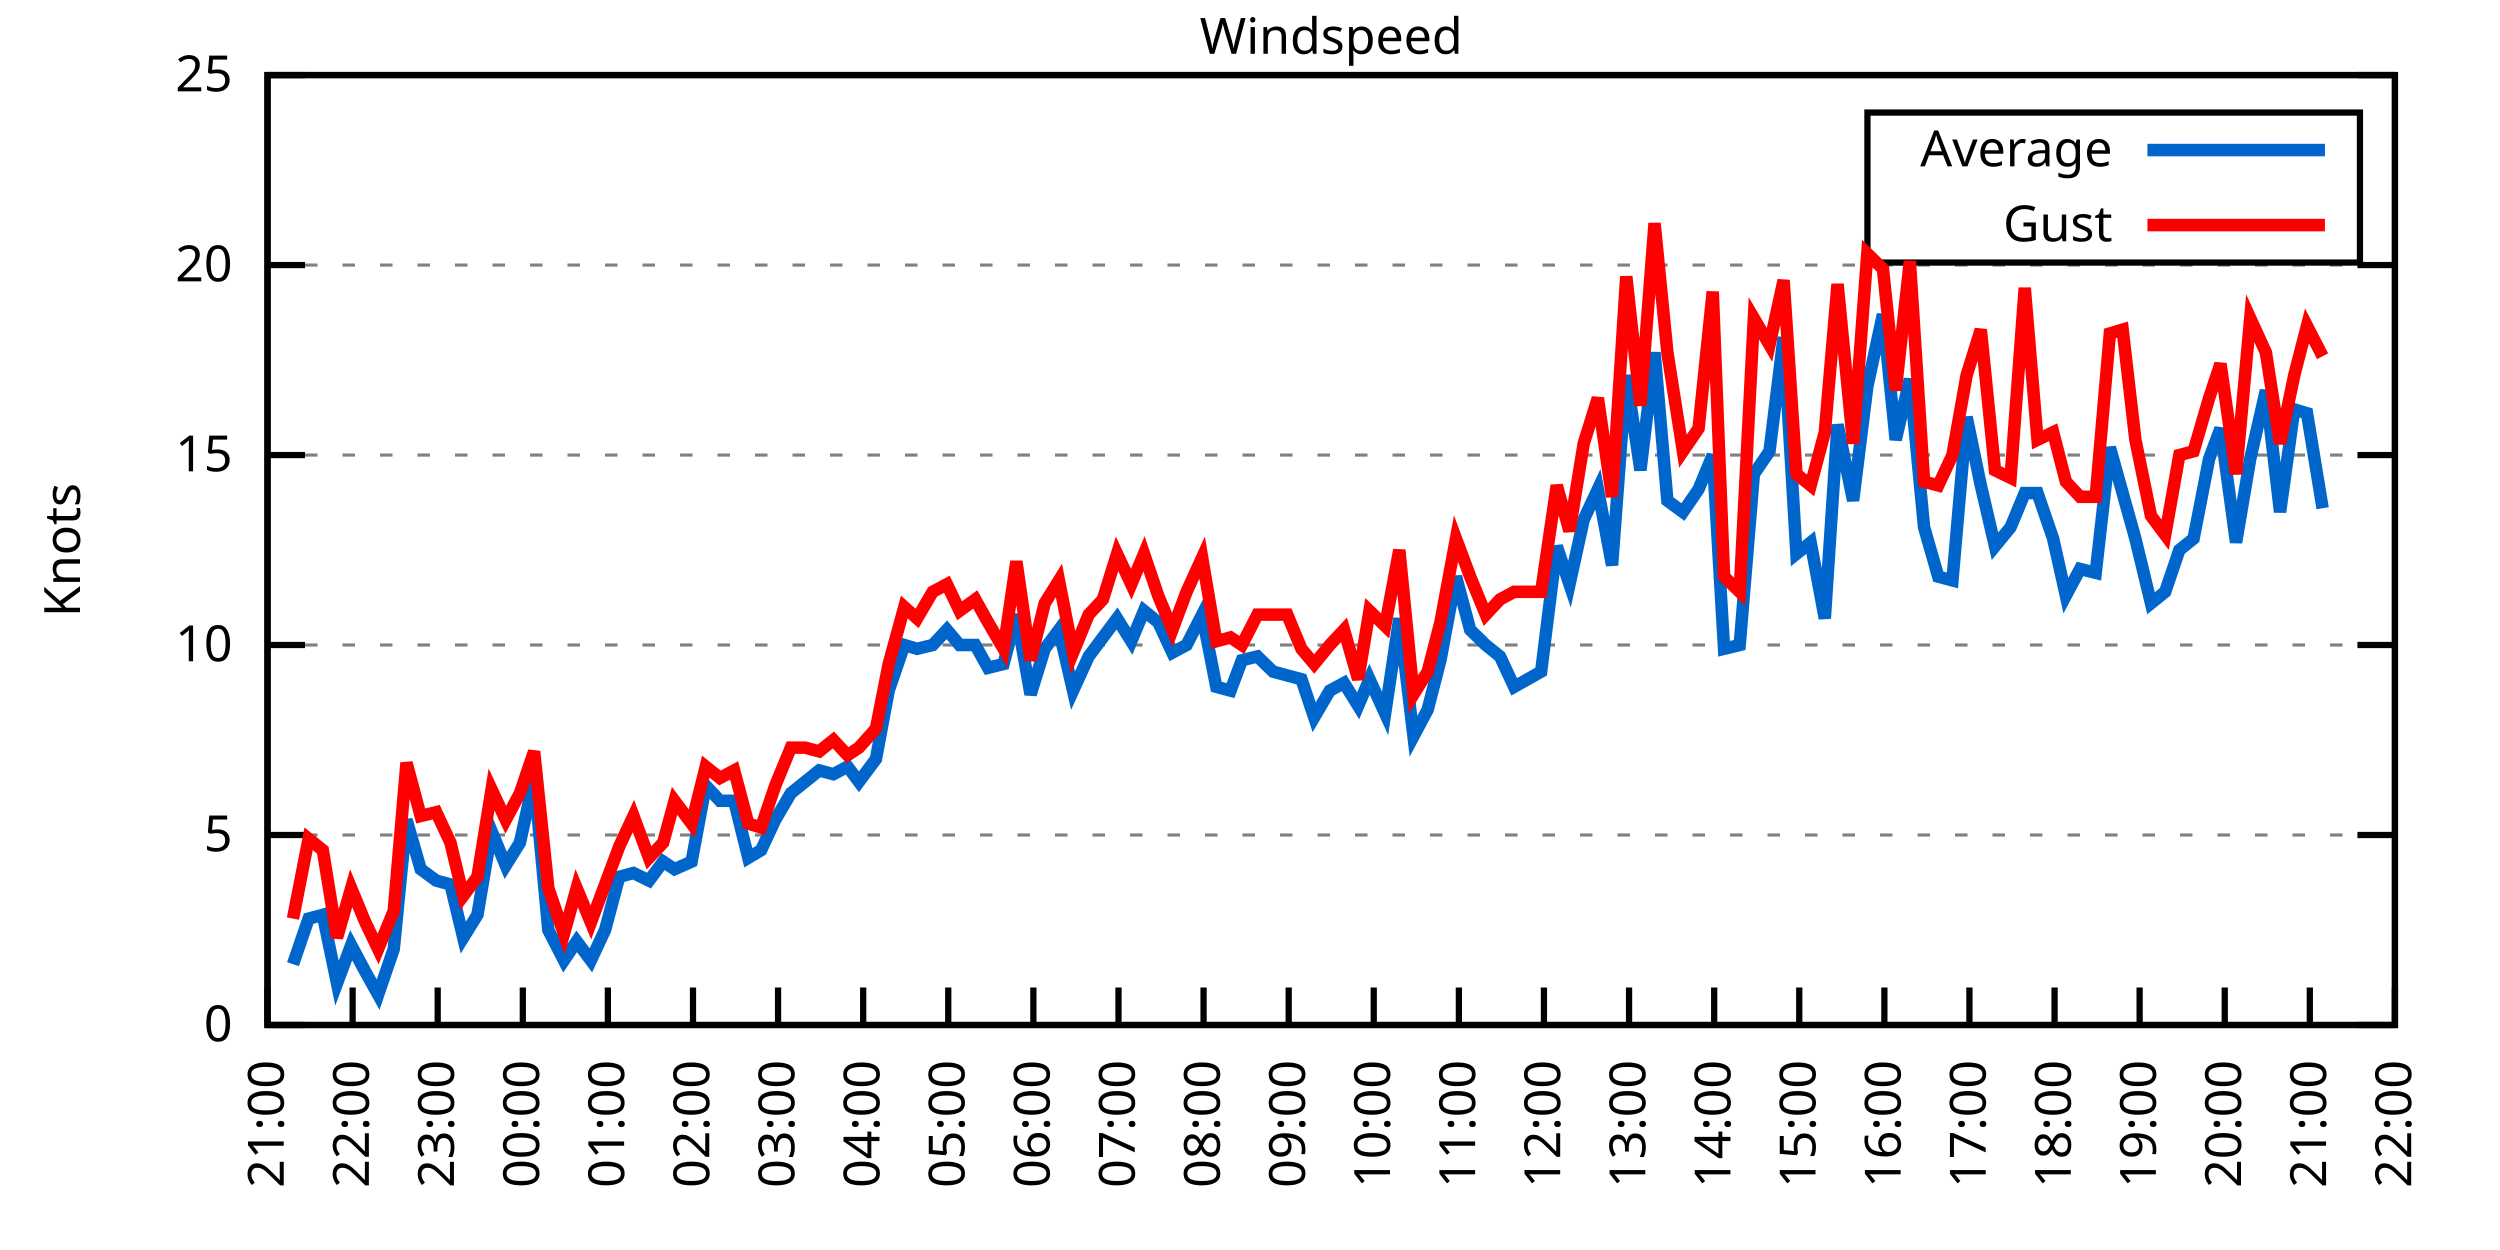
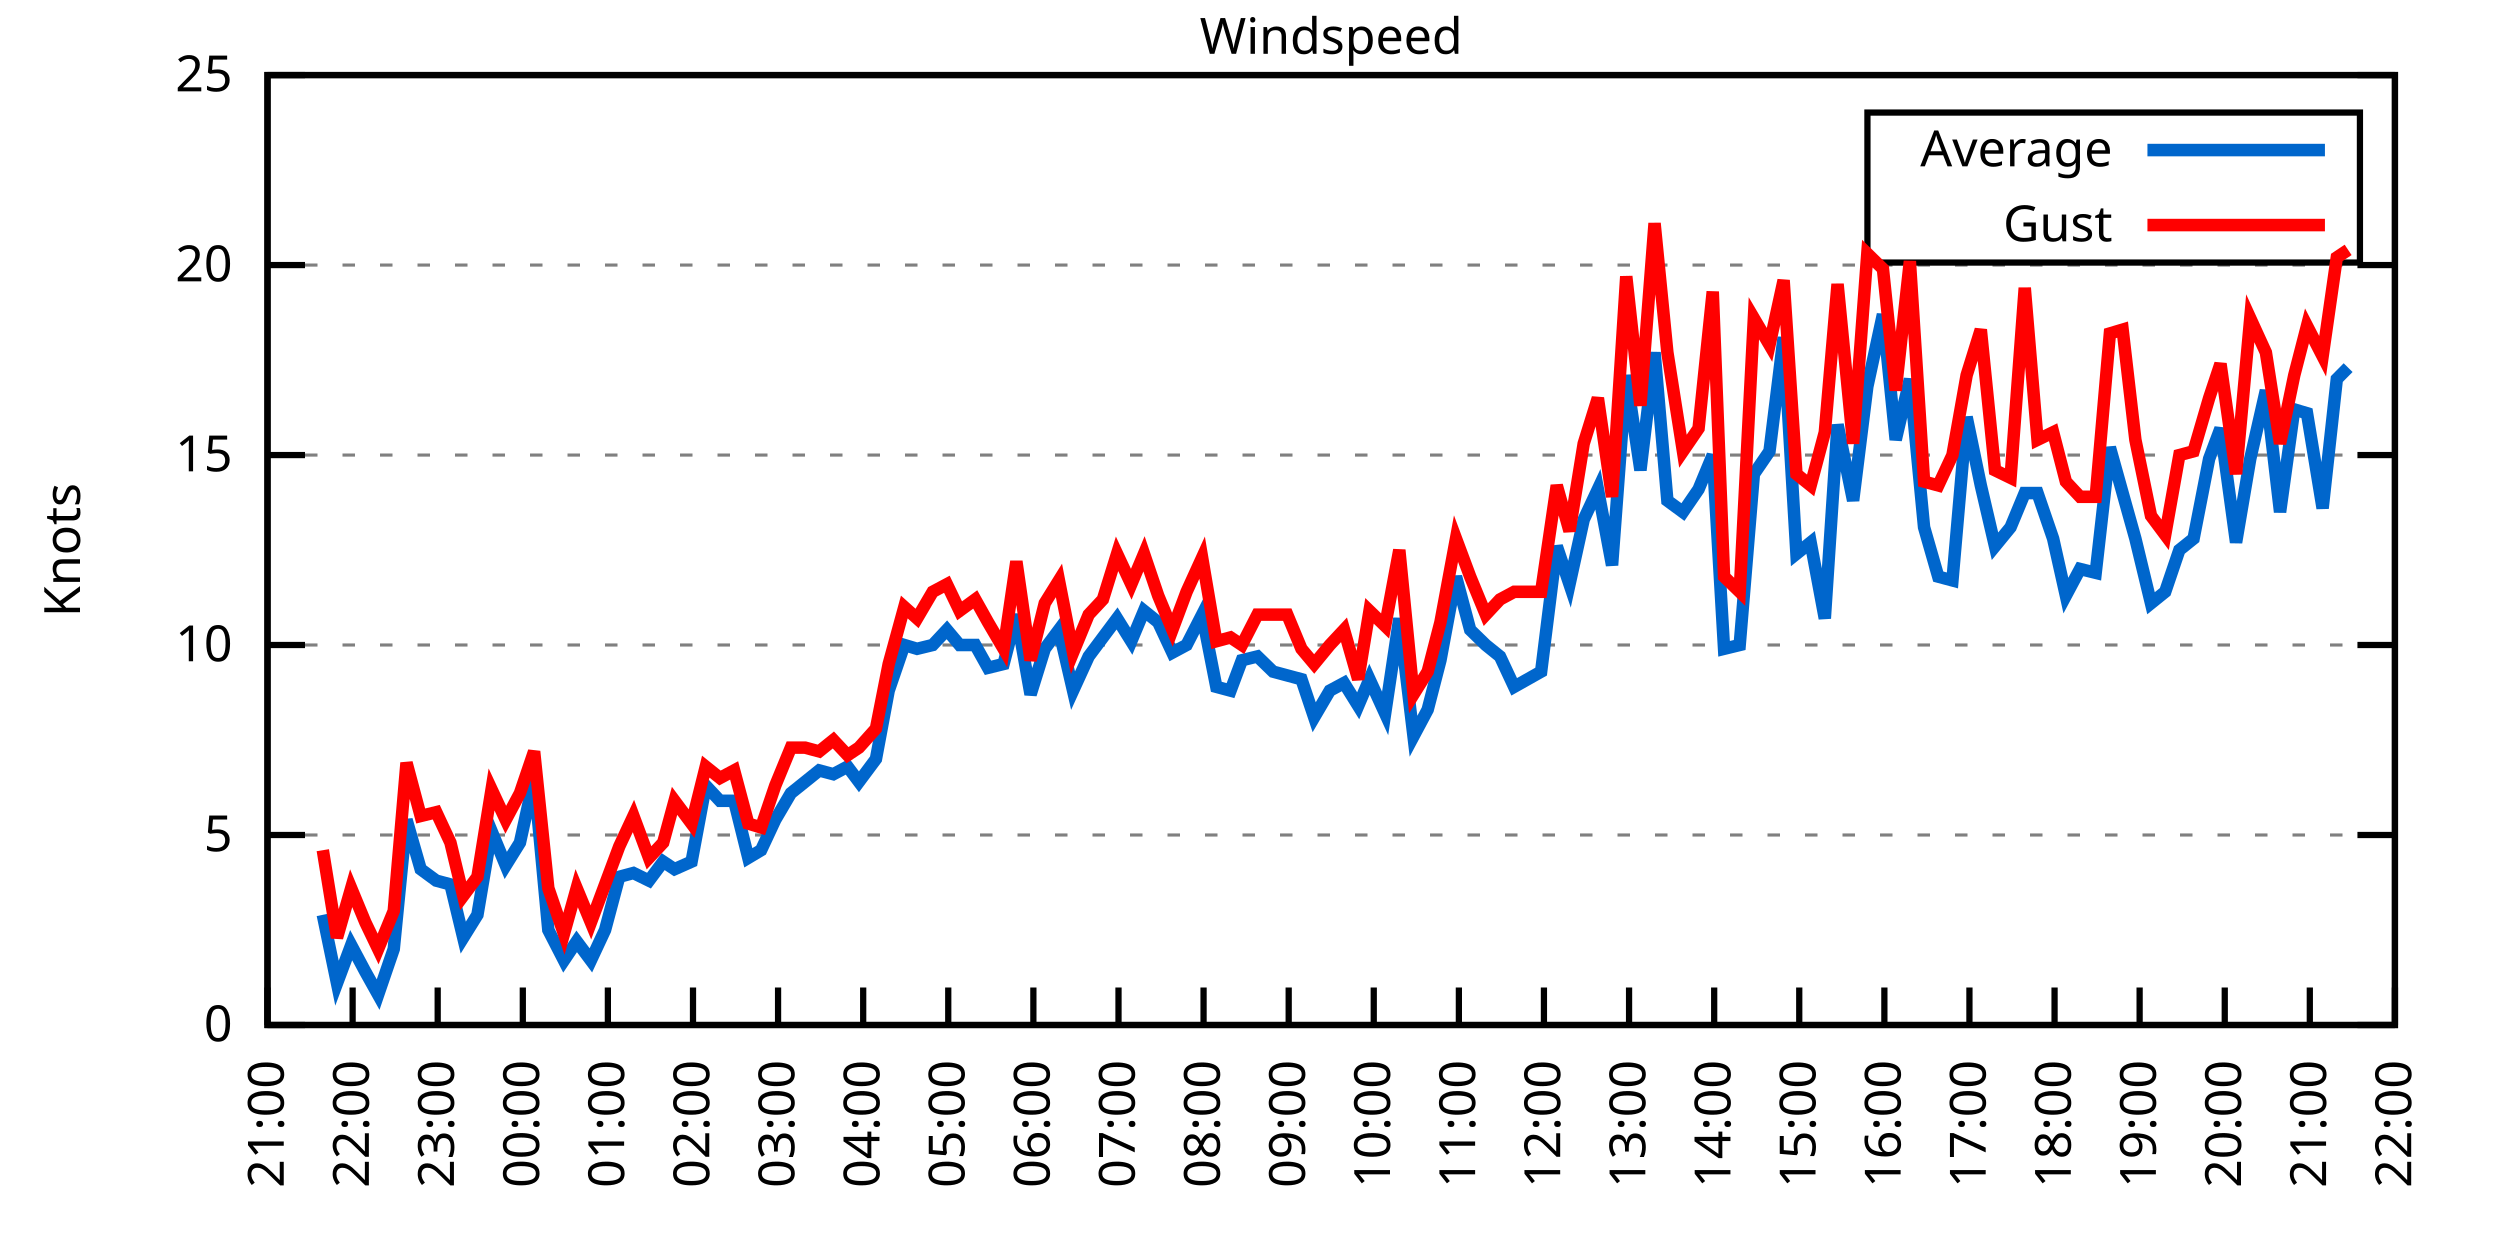
<svg xmlns="http://www.w3.org/2000/svg" xmlns:xlink="http://www.w3.org/1999/xlink" width="400" height="200" viewBox="0 0 400 200">
  <g id="gnuplot_canvas">
    <rect x="0" y="0" width="400" height="200" fill="none" />
    <defs>
      <circle id="gpDot" r="0.5" stroke-width="0.5" stroke="currentColor" />
      <path id="gpPt0" stroke-width="0.333" stroke="currentColor" d="M-1,0 h2 M0,-1 v2" />
      <path id="gpPt1" stroke-width="0.333" stroke="currentColor" d="M-1,-1 L1,1 M1,-1 L-1,1" />
      <path id="gpPt2" stroke-width="0.333" stroke="currentColor" d="M-1,0 L1,0 M0,-1 L0,1 M-1,-1 L1,1 M-1,1 L1,-1" />
      <rect id="gpPt3" stroke-width="0.333" stroke="currentColor" x="-1" y="-1" width="2" height="2" />
      <rect id="gpPt4" stroke-width="0.333" stroke="currentColor" fill="currentColor" x="-1" y="-1" width="2" height="2" />
      <circle id="gpPt5" stroke-width="0.333" stroke="currentColor" cx="0" cy="0" r="1" />
      <use xlink:href="#gpPt5" id="gpPt6" fill="currentColor" stroke="none" />
      <path id="gpPt7" stroke-width="0.333" stroke="currentColor" d="M0,-1.33 L-1.33,0.67 L1.33,0.67 z" />
      <use xlink:href="#gpPt7" id="gpPt8" fill="currentColor" stroke="none" />
      <use xlink:href="#gpPt7" id="gpPt9" stroke="currentColor" transform="rotate(180)" />
      <use xlink:href="#gpPt9" id="gpPt10" fill="currentColor" stroke="none" />
      <use xlink:href="#gpPt3" id="gpPt11" stroke="currentColor" transform="rotate(45)" />
      <use xlink:href="#gpPt11" id="gpPt12" fill="currentColor" stroke="none" />
      <path id="gpPt13" stroke-width="0.333" stroke="currentColor" d="M0,1.330 L1.265,0.411 L0.782,-1.067 L-0.782,-1.076 L-1.265,0.411 z" />
      <use xlink:href="#gpPt13" id="gpPt14" fill="currentColor" stroke="none" />
      <filter id="textbox" filterUnits="objectBoundingBox" x="0" y="0" height="1" width="1">
        <feFlood flood-color="white" flood-opacity="1" result="bgnd" />
        <feComposite in="SourceGraphic" in2="bgnd" operator="atop" />
      </filter>
      <filter id="greybox" filterUnits="objectBoundingBox" x="0" y="0" height="1" width="1">
        <feFlood flood-color="lightgrey" flood-opacity="1" result="grey" />
        <feComposite in="SourceGraphic" in2="grey" operator="atop" />
      </filter>
    </defs>
    <g fill="none" color="white" stroke="currentColor" stroke-width="1.00" stroke-linecap="butt" stroke-linejoin="miter">
</g>
    <g fill="none" color="black" stroke="currentColor" stroke-width="1.00" stroke-linecap="butt" stroke-linejoin="miter">
      <g stroke="none" shape-rendering="crispEdges">
        <polygon fill="rgb(255, 255, 255)" points="42.80,164.00 383.18,164.00 383.18,12.02 42.80,12.02 " />
      </g>
    </g>
    <g fill="none" color="black" stroke="currentColor" stroke-width="1.00" stroke-linecap="butt" stroke-linejoin="miter">
</g>
    <g fill="none" color="black" stroke="black" stroke-width="0.50" stroke-linecap="butt" stroke-linejoin="miter">
</g>
    <g fill="none" color="gray" stroke="currentColor" stroke-width="0.50" stroke-linecap="butt" stroke-linejoin="miter">
      <path stroke="gray" stroke-dasharray="2,4" class="gridline" d="M42.80,164.00 L383.19,164.00  " />
    </g>
    <g fill="none" color="gray" stroke="gray" stroke-width="1.00" stroke-linecap="butt" stroke-linejoin="miter">
</g>
    <g fill="none" color="black" stroke="currentColor" stroke-width="1.00" stroke-linecap="butt" stroke-linejoin="miter">
      <path stroke="black" d="M42.80,164.00 L48.80,164.00 M383.19,164.00 L377.19,164.00  " />
      <g transform="translate(37.20,166.60)" stroke="none" fill="black" font-family="Sans" font-size="8.00" text-anchor="end">
        <text>
          <tspan font-family="Sans"> 0</tspan>
        </text>
      </g>
    </g>
    <g fill="none" color="black" stroke="currentColor" stroke-width="1.00" stroke-linecap="butt" stroke-linejoin="miter">
</g>
    <g fill="none" color="black" stroke="black" stroke-width="0.50" stroke-linecap="butt" stroke-linejoin="miter">
</g>
    <g fill="none" color="gray" stroke="currentColor" stroke-width="0.50" stroke-linecap="butt" stroke-linejoin="miter">
      <path stroke="gray" stroke-dasharray="2,4" class="gridline" d="M42.80,133.60 L383.19,133.60  " />
    </g>
    <g fill="none" color="gray" stroke="gray" stroke-width="1.00" stroke-linecap="butt" stroke-linejoin="miter">
</g>
    <g fill="none" color="black" stroke="currentColor" stroke-width="1.00" stroke-linecap="butt" stroke-linejoin="miter">
      <path stroke="black" d="M42.80,133.60 L48.80,133.60 M383.19,133.60 L377.19,133.60  " />
      <g transform="translate(37.20,136.20)" stroke="none" fill="black" font-family="Sans" font-size="8.00" text-anchor="end">
        <text>
          <tspan font-family="Sans"> 5</tspan>
        </text>
      </g>
    </g>
    <g fill="none" color="black" stroke="currentColor" stroke-width="1.00" stroke-linecap="butt" stroke-linejoin="miter">
</g>
    <g fill="none" color="black" stroke="black" stroke-width="0.50" stroke-linecap="butt" stroke-linejoin="miter">
</g>
    <g fill="none" color="gray" stroke="currentColor" stroke-width="0.50" stroke-linecap="butt" stroke-linejoin="miter">
      <path stroke="gray" stroke-dasharray="2,4" class="gridline" d="M42.80,103.20 L383.19,103.20  " />
    </g>
    <g fill="none" color="gray" stroke="gray" stroke-width="1.00" stroke-linecap="butt" stroke-linejoin="miter">
</g>
    <g fill="none" color="black" stroke="currentColor" stroke-width="1.00" stroke-linecap="butt" stroke-linejoin="miter">
      <path stroke="black" d="M42.80,103.20 L48.80,103.20 M383.19,103.20 L377.19,103.20  " />
      <g transform="translate(37.20,105.80)" stroke="none" fill="black" font-family="Sans" font-size="8.00" text-anchor="end">
        <text>
          <tspan font-family="Sans"> 10</tspan>
        </text>
      </g>
    </g>
    <g fill="none" color="black" stroke="currentColor" stroke-width="1.00" stroke-linecap="butt" stroke-linejoin="miter">
</g>
    <g fill="none" color="black" stroke="black" stroke-width="0.50" stroke-linecap="butt" stroke-linejoin="miter">
</g>
    <g fill="none" color="gray" stroke="currentColor" stroke-width="0.50" stroke-linecap="butt" stroke-linejoin="miter">
      <path stroke="gray" stroke-dasharray="2,4" class="gridline" d="M42.80,72.81 L383.19,72.81  " />
    </g>
    <g fill="none" color="gray" stroke="gray" stroke-width="1.00" stroke-linecap="butt" stroke-linejoin="miter">
</g>
    <g fill="none" color="black" stroke="currentColor" stroke-width="1.00" stroke-linecap="butt" stroke-linejoin="miter">
      <path stroke="black" d="M42.80,72.81 L48.80,72.81 M383.19,72.81 L377.19,72.81  " />
      <g transform="translate(37.20,75.41)" stroke="none" fill="black" font-family="Sans" font-size="8.00" text-anchor="end">
        <text>
          <tspan font-family="Sans"> 15</tspan>
        </text>
      </g>
    </g>
    <g fill="none" color="black" stroke="currentColor" stroke-width="1.00" stroke-linecap="butt" stroke-linejoin="miter">
</g>
    <g fill="none" color="black" stroke="black" stroke-width="0.50" stroke-linecap="butt" stroke-linejoin="miter">
</g>
    <g fill="none" color="gray" stroke="currentColor" stroke-width="0.50" stroke-linecap="butt" stroke-linejoin="miter">
      <path stroke="gray" stroke-dasharray="2,4" class="gridline" d="M42.80,42.41 L383.19,42.41  " />
    </g>
    <g fill="none" color="gray" stroke="gray" stroke-width="1.00" stroke-linecap="butt" stroke-linejoin="miter">
</g>
    <g fill="none" color="black" stroke="currentColor" stroke-width="1.00" stroke-linecap="butt" stroke-linejoin="miter">
      <path stroke="black" d="M42.80,42.41 L48.80,42.41 M383.19,42.41 L377.19,42.41  " />
      <g transform="translate(37.20,45.01)" stroke="none" fill="black" font-family="Sans" font-size="8.00" text-anchor="end">
        <text>
          <tspan font-family="Sans"> 20</tspan>
        </text>
      </g>
    </g>
    <g fill="none" color="black" stroke="currentColor" stroke-width="1.00" stroke-linecap="butt" stroke-linejoin="miter">
</g>
    <g fill="none" color="black" stroke="black" stroke-width="0.50" stroke-linecap="butt" stroke-linejoin="miter">
</g>
    <g fill="none" color="gray" stroke="currentColor" stroke-width="0.50" stroke-linecap="butt" stroke-linejoin="miter">
      <path stroke="gray" stroke-dasharray="2,4" class="gridline" d="M42.80,12.01 L383.19,12.01  " />
    </g>
    <g fill="none" color="gray" stroke="gray" stroke-width="1.00" stroke-linecap="butt" stroke-linejoin="miter">
</g>
    <g fill="none" color="black" stroke="currentColor" stroke-width="1.00" stroke-linecap="butt" stroke-linejoin="miter">
      <path stroke="black" d="M42.80,12.01 L48.80,12.01 M383.19,12.01 L377.19,12.01  " />
      <g transform="translate(37.20,14.61)" stroke="none" fill="black" font-family="Sans" font-size="8.00" text-anchor="end">
        <text>
          <tspan font-family="Sans"> 25</tspan>
        </text>
      </g>
    </g>
    <g fill="none" color="black" stroke="currentColor" stroke-width="1.00" stroke-linecap="butt" stroke-linejoin="miter">
      <path stroke="black" d="M42.80,164.00 L42.80,158.00  " />
      <g transform="translate(45.40,169.60) rotate(270.00)" stroke="none" fill="black" font-family="Sans" font-size="8.00" text-anchor="end">
        <text>
          <tspan font-family="Sans">21:00</tspan>
        </text>
      </g>
    </g>
    <g fill="none" color="black" stroke="currentColor" stroke-width="1.00" stroke-linecap="butt" stroke-linejoin="miter">
      <path stroke="black" d="M56.42,164.00 L56.42,158.00  " />
      <g transform="translate(59.02,169.60) rotate(270.00)" stroke="none" fill="black" font-family="Sans" font-size="8.00" text-anchor="end">
        <text>
          <tspan font-family="Sans">22:00</tspan>
        </text>
      </g>
    </g>
    <g fill="none" color="black" stroke="currentColor" stroke-width="1.00" stroke-linecap="butt" stroke-linejoin="miter">
      <path stroke="black" d="M70.03,164.00 L70.03,158.00  " />
      <g transform="translate(72.63,169.60) rotate(270.00)" stroke="none" fill="black" font-family="Sans" font-size="8.00" text-anchor="end">
        <text>
          <tspan font-family="Sans">23:00</tspan>
        </text>
      </g>
    </g>
    <g fill="none" color="black" stroke="currentColor" stroke-width="1.00" stroke-linecap="butt" stroke-linejoin="miter">
      <path stroke="black" d="M83.65,164.00 L83.65,158.00  " />
      <g transform="translate(86.25,169.60) rotate(270.00)" stroke="none" fill="black" font-family="Sans" font-size="8.00" text-anchor="end">
        <text>
          <tspan font-family="Sans">00:00</tspan>
        </text>
      </g>
    </g>
    <g fill="none" color="black" stroke="currentColor" stroke-width="1.00" stroke-linecap="butt" stroke-linejoin="miter">
      <path stroke="black" d="M97.26,164.00 L97.26,158.00  " />
      <g transform="translate(99.86,169.60) rotate(270.00)" stroke="none" fill="black" font-family="Sans" font-size="8.00" text-anchor="end">
        <text>
          <tspan font-family="Sans">01:00</tspan>
        </text>
      </g>
    </g>
    <g fill="none" color="black" stroke="currentColor" stroke-width="1.00" stroke-linecap="butt" stroke-linejoin="miter">
      <path stroke="black" d="M110.88,164.00 L110.88,158.00  " />
      <g transform="translate(113.48,169.60) rotate(270.00)" stroke="none" fill="black" font-family="Sans" font-size="8.00" text-anchor="end">
        <text>
          <tspan font-family="Sans">02:00</tspan>
        </text>
      </g>
    </g>
    <g fill="none" color="black" stroke="currentColor" stroke-width="1.00" stroke-linecap="butt" stroke-linejoin="miter">
      <path stroke="black" d="M124.49,164.00 L124.49,158.00  " />
      <g transform="translate(127.09,169.60) rotate(270.00)" stroke="none" fill="black" font-family="Sans" font-size="8.00" text-anchor="end">
        <text>
          <tspan font-family="Sans">03:00</tspan>
        </text>
      </g>
    </g>
    <g fill="none" color="black" stroke="currentColor" stroke-width="1.00" stroke-linecap="butt" stroke-linejoin="miter">
      <path stroke="black" d="M138.11,164.00 L138.11,158.00  " />
      <g transform="translate(140.71,169.60) rotate(270.00)" stroke="none" fill="black" font-family="Sans" font-size="8.00" text-anchor="end">
        <text>
          <tspan font-family="Sans">04:00</tspan>
        </text>
      </g>
    </g>
    <g fill="none" color="black" stroke="currentColor" stroke-width="1.00" stroke-linecap="butt" stroke-linejoin="miter">
      <path stroke="black" d="M151.72,164.00 L151.72,158.00  " />
      <g transform="translate(154.32,169.60) rotate(270.00)" stroke="none" fill="black" font-family="Sans" font-size="8.00" text-anchor="end">
        <text>
          <tspan font-family="Sans">05:00</tspan>
        </text>
      </g>
    </g>
    <g fill="none" color="black" stroke="currentColor" stroke-width="1.00" stroke-linecap="butt" stroke-linejoin="miter">
      <path stroke="black" d="M165.34,164.00 L165.34,158.00  " />
      <g transform="translate(167.94,169.60) rotate(270.00)" stroke="none" fill="black" font-family="Sans" font-size="8.00" text-anchor="end">
        <text>
          <tspan font-family="Sans">06:00</tspan>
        </text>
      </g>
    </g>
    <g fill="none" color="black" stroke="currentColor" stroke-width="1.00" stroke-linecap="butt" stroke-linejoin="miter">
      <path stroke="black" d="M178.96,164.00 L178.96,158.00  " />
      <g transform="translate(181.56,169.60) rotate(270.00)" stroke="none" fill="black" font-family="Sans" font-size="8.00" text-anchor="end">
        <text>
          <tspan font-family="Sans">07:00</tspan>
        </text>
      </g>
    </g>
    <g fill="none" color="black" stroke="currentColor" stroke-width="1.00" stroke-linecap="butt" stroke-linejoin="miter">
      <path stroke="black" d="M192.57,164.00 L192.57,158.00  " />
      <g transform="translate(195.17,169.60) rotate(270.00)" stroke="none" fill="black" font-family="Sans" font-size="8.00" text-anchor="end">
        <text>
          <tspan font-family="Sans">08:00</tspan>
        </text>
      </g>
    </g>
    <g fill="none" color="black" stroke="currentColor" stroke-width="1.00" stroke-linecap="butt" stroke-linejoin="miter">
      <path stroke="black" d="M206.19,164.00 L206.19,158.00  " />
      <g transform="translate(208.79,169.60) rotate(270.00)" stroke="none" fill="black" font-family="Sans" font-size="8.00" text-anchor="end">
        <text>
          <tspan font-family="Sans">09:00</tspan>
        </text>
      </g>
    </g>
    <g fill="none" color="black" stroke="currentColor" stroke-width="1.00" stroke-linecap="butt" stroke-linejoin="miter">
      <path stroke="black" d="M219.80,164.00 L219.80,158.00  " />
      <g transform="translate(222.40,169.60) rotate(270.00)" stroke="none" fill="black" font-family="Sans" font-size="8.00" text-anchor="end">
        <text>
          <tspan font-family="Sans">10:00</tspan>
        </text>
      </g>
    </g>
    <g fill="none" color="black" stroke="currentColor" stroke-width="1.00" stroke-linecap="butt" stroke-linejoin="miter">
      <path stroke="black" d="M233.42,164.00 L233.42,158.00  " />
      <g transform="translate(236.02,169.60) rotate(270.00)" stroke="none" fill="black" font-family="Sans" font-size="8.00" text-anchor="end">
        <text>
          <tspan font-family="Sans">11:00</tspan>
        </text>
      </g>
    </g>
    <g fill="none" color="black" stroke="currentColor" stroke-width="1.00" stroke-linecap="butt" stroke-linejoin="miter">
      <path stroke="black" d="M247.03,164.00 L247.03,158.00  " />
      <g transform="translate(249.63,169.60) rotate(270.00)" stroke="none" fill="black" font-family="Sans" font-size="8.00" text-anchor="end">
        <text>
          <tspan font-family="Sans">12:00</tspan>
        </text>
      </g>
    </g>
    <g fill="none" color="black" stroke="currentColor" stroke-width="1.00" stroke-linecap="butt" stroke-linejoin="miter">
      <path stroke="black" d="M260.65,164.00 L260.65,158.00  " />
      <g transform="translate(263.25,169.60) rotate(270.00)" stroke="none" fill="black" font-family="Sans" font-size="8.00" text-anchor="end">
        <text>
          <tspan font-family="Sans">13:00</tspan>
        </text>
      </g>
    </g>
    <g fill="none" color="black" stroke="currentColor" stroke-width="1.00" stroke-linecap="butt" stroke-linejoin="miter">
      <path stroke="black" d="M274.27,164.00 L274.27,158.00  " />
      <g transform="translate(276.87,169.60) rotate(270.00)" stroke="none" fill="black" font-family="Sans" font-size="8.00" text-anchor="end">
        <text>
          <tspan font-family="Sans">14:00</tspan>
        </text>
      </g>
    </g>
    <g fill="none" color="black" stroke="currentColor" stroke-width="1.00" stroke-linecap="butt" stroke-linejoin="miter">
      <path stroke="black" d="M287.88,164.00 L287.88,158.00  " />
      <g transform="translate(290.48,169.60) rotate(270.00)" stroke="none" fill="black" font-family="Sans" font-size="8.00" text-anchor="end">
        <text>
          <tspan font-family="Sans">15:00</tspan>
        </text>
      </g>
    </g>
    <g fill="none" color="black" stroke="currentColor" stroke-width="1.00" stroke-linecap="butt" stroke-linejoin="miter">
      <path stroke="black" d="M301.50,164.00 L301.50,158.00  " />
      <g transform="translate(304.10,169.60) rotate(270.00)" stroke="none" fill="black" font-family="Sans" font-size="8.00" text-anchor="end">
        <text>
          <tspan font-family="Sans">16:00</tspan>
        </text>
      </g>
    </g>
    <g fill="none" color="black" stroke="currentColor" stroke-width="1.00" stroke-linecap="butt" stroke-linejoin="miter">
      <path stroke="black" d="M315.11,164.00 L315.11,158.00  " />
      <g transform="translate(317.71,169.60) rotate(270.00)" stroke="none" fill="black" font-family="Sans" font-size="8.00" text-anchor="end">
        <text>
          <tspan font-family="Sans">17:00</tspan>
        </text>
      </g>
    </g>
    <g fill="none" color="black" stroke="currentColor" stroke-width="1.00" stroke-linecap="butt" stroke-linejoin="miter">
      <path stroke="black" d="M328.73,164.00 L328.73,158.00  " />
      <g transform="translate(331.33,169.60) rotate(270.00)" stroke="none" fill="black" font-family="Sans" font-size="8.00" text-anchor="end">
        <text>
          <tspan font-family="Sans">18:00</tspan>
        </text>
      </g>
    </g>
    <g fill="none" color="black" stroke="currentColor" stroke-width="1.00" stroke-linecap="butt" stroke-linejoin="miter">
      <path stroke="black" d="M342.34,164.00 L342.34,158.00  " />
      <g transform="translate(344.94,169.60) rotate(270.00)" stroke="none" fill="black" font-family="Sans" font-size="8.00" text-anchor="end">
        <text>
          <tspan font-family="Sans">19:00</tspan>
        </text>
      </g>
    </g>
    <g fill="none" color="black" stroke="currentColor" stroke-width="1.00" stroke-linecap="butt" stroke-linejoin="miter">
      <path stroke="black" d="M355.96,164.00 L355.96,158.00  " />
      <g transform="translate(358.56,169.60) rotate(270.00)" stroke="none" fill="black" font-family="Sans" font-size="8.00" text-anchor="end">
        <text>
          <tspan font-family="Sans">20:00</tspan>
        </text>
      </g>
    </g>
    <g fill="none" color="black" stroke="currentColor" stroke-width="1.00" stroke-linecap="butt" stroke-linejoin="miter">
      <path stroke="black" d="M369.57,164.00 L369.57,158.00  " />
      <g transform="translate(372.17,169.60) rotate(270.00)" stroke="none" fill="black" font-family="Sans" font-size="8.00" text-anchor="end">
        <text>
          <tspan font-family="Sans">21:00</tspan>
        </text>
      </g>
    </g>
    <g fill="none" color="black" stroke="currentColor" stroke-width="1.00" stroke-linecap="butt" stroke-linejoin="miter">
      <path stroke="black" d="M383.19,164.00 L383.19,158.00  " />
      <g transform="translate(385.79,169.60) rotate(270.00)" stroke="none" fill="black" font-family="Sans" font-size="8.00" text-anchor="end">
        <text>
          <tspan font-family="Sans">22:00</tspan>
        </text>
      </g>
    </g>
    <g fill="none" color="black" stroke="currentColor" stroke-width="1.00" stroke-linecap="butt" stroke-linejoin="miter">
</g>
    <g fill="none" color="black" stroke="currentColor" stroke-width="1.00" stroke-linecap="butt" stroke-linejoin="miter">
      <path stroke="black" d="M42.80,12.01 L42.80,164.00 L383.19,164.00 L383.19,12.01 L42.80,12.01 Z  " />
    </g>
    <g fill="none" color="black" stroke="currentColor" stroke-width="1.00" stroke-linecap="butt" stroke-linejoin="miter">
</g>
    <g fill="none" color="black" stroke="currentColor" stroke-width="1.00" stroke-linecap="butt" stroke-linejoin="miter">
      <path stroke="black" d="M298.79,42.01 L298.79,18.01 L377.59,18.01 L377.59,42.01 L298.79,42.01 Z  " />
    </g>
    <g id="Windspeed_plot_1">
      <g fill="none" color="white" stroke="black" stroke-width="2.00" stroke-linecap="butt" stroke-linejoin="miter">
</g>
      <g fill="none" color="black" stroke="currentColor" stroke-width="2.00" stroke-linecap="butt" stroke-linejoin="miter">
        <g transform="translate(337.99,26.61)" stroke="none" fill="black" font-family="Sans" font-size="8.00" text-anchor="end">
          <text>
            <tspan font-family="Sans">Average</tspan>
          </text>
        </g>
      </g>
      <g fill="none" color="black" stroke="currentColor" stroke-width="2.00" stroke-linecap="butt" stroke-linejoin="miter">
-         <path stroke="rgb(  0, 102, 204)" d="M343.59,24.01 L371.99,24.01 M46.88,154.27 L49.38,146.98 L51.65,146.37 L53.92,157.31 L56.19,151.23 L58.46,155.49   L60.50,159.14 L63.00,151.84 L65.04,131.17 L67.31,139.07 L69.80,140.90 L72.07,141.51 L74.12,150.02 L76.39,146.37   L78.65,132.99 L80.92,138.47 L83.19,134.82 L85.46,124.48 L87.73,148.80 L90.23,153.66 L92.27,150.62 L94.54,153.66   L96.81,148.80 L99.08,140.29 L101.35,139.68 L103.84,140.90 L106.11,137.86 L107.93,139.07 L110.65,137.86 L112.92,125.70   L115.19,128.13 L117.46,128.13 L119.73,137.25 L121.77,136.03 L124.04,131.17 L126.54,126.91 L128.81,125.09 L131.07,123.27   L133.34,123.87 L135.61,122.66 L137.43,125.09 L140.15,121.44 L142.19,110.50 L144.69,103.20 L146.73,103.81 L149.23,103.20   L151.50,100.77 L153.54,103.20 L156.04,103.20 L158.08,106.85 L160.57,106.24 L162.62,98.34 L164.89,111.11 L167.16,103.81   L169.43,100.77 L171.69,110.50 L174.19,105.03 L176.46,101.99 L178.73,98.95 L181.00,102.60 L183.04,97.73 L185.31,99.56   L187.58,104.42 L189.85,103.20 L192.34,98.34 L194.61,109.89 L196.88,110.50 L198.70,105.64 L201.19,105.03 L203.69,107.46   L205.96,108.07 L208.23,108.68 L210.27,114.76 L212.77,110.50 L215.04,109.28 L217.31,112.93 L219.12,108.68 L221.62,114.15   L223.89,98.95 L226.16,117.80 L228.43,113.54 L230.47,105.64 L232.96,92.26 L235.23,100.77 L237.73,103.20 L240.00,105.03   L242.27,109.89 L246.58,107.46 L249.08,87.40 L251.12,93.48 L253.39,83.14 L255.66,78.28 L257.93,90.44 L260.20,60.04   L262.47,75.24 L264.73,56.39 L266.78,80.10 L269.27,81.93 L271.77,78.28 L274.04,72.81 L275.85,103.81 L278.35,103.20   L280.62,75.85 L283.12,72.20 L285.38,53.96 L287.43,88.61 L289.70,86.79 L291.97,98.95 L294.01,67.94 L296.50,80.10   L298.77,61.86 L301.27,50.31 L303.31,70.37 L305.58,60.65 L307.85,84.36 L310.12,92.26 L312.39,92.87 L314.66,66.73   L316.93,77.67 L319.20,87.40 L321.69,84.36 L323.96,78.89 L326.00,78.89 L328.50,86.18 L330.54,95.30 L332.81,91.04   L335.31,91.65 L337.58,71.59 L339.62,78.89 L341.66,86.18 L344.16,96.52 L346.43,94.69 L348.70,88.00 L350.97,86.18   L353.46,73.41 L355.28,68.55 L357.77,86.79 L360.04,73.41 L362.54,62.47 L364.81,81.93 L367.08,65.51 L369.12,66.12   L371.62,81.32  " />
+         <path stroke="rgb(  0, 102, 204)" d="M343.59,24.01 L371.99,24.01 M51.65,146.37 L53.92,157.31 L56.19,151.23 L58.46,155.49 L60.50,159.14 L63.00,151.84   L65.04,131.17 L67.31,139.07 L69.80,140.90 L72.07,141.51 L74.12,150.02 L76.39,146.37 L78.65,132.99 L80.92,138.47   L83.19,134.82 L85.46,124.48 L87.73,148.80 L90.23,153.66 L92.27,150.62 L94.54,153.66 L96.81,148.80 L99.08,140.29   L101.35,139.68 L103.84,140.90 L106.11,137.86 L107.93,139.07 L110.65,137.86 L112.92,125.70 L115.19,128.13 L117.46,128.13   L119.73,137.25 L121.77,136.03 L124.04,131.17 L126.54,126.91 L128.81,125.09 L131.07,123.27 L133.34,123.87 L135.61,122.66   L137.43,125.09 L140.15,121.44 L142.19,110.50 L144.69,103.20 L146.73,103.81 L149.23,103.20 L151.50,100.77 L153.54,103.20   L156.04,103.20 L158.08,106.85 L160.57,106.24 L162.62,98.34 L164.89,111.11 L167.16,103.81 L169.43,100.77 L171.69,110.50   L174.19,105.03 L176.46,101.99 L178.73,98.95 L181.00,102.60 L183.04,97.73 L185.31,99.56 L187.58,104.42 L189.85,103.20   L192.34,98.34 L194.61,109.89 L196.88,110.50 L198.70,105.64 L201.19,105.03 L203.69,107.46 L205.96,108.07 L208.23,108.68   L210.27,114.76 L212.77,110.50 L215.04,109.28 L217.31,112.93 L219.12,108.68 L221.62,114.15 L223.89,98.95 L226.16,117.80   L228.43,113.54 L230.47,105.64 L232.96,92.26 L235.23,100.77 L237.73,103.20 L240.00,105.03 L242.27,109.89 L246.58,107.46   L249.08,87.40 L251.12,93.48 L253.39,83.14 L255.66,78.28 L257.93,90.44 L260.20,60.04 L262.47,75.24 L264.73,56.39   L266.78,80.10 L269.27,81.93 L271.77,78.28 L274.04,72.81 L275.85,103.81 L278.35,103.20 L280.62,75.85 L283.12,72.20   L285.38,53.96 L287.43,88.61 L289.70,86.79 L291.97,98.95 L294.01,67.94 L296.50,80.10 L298.77,61.86 L301.27,50.31   L303.31,70.37 L305.58,60.65 L307.85,84.36 L310.12,92.26 L312.39,92.87 L314.66,66.73 L316.93,77.67 L319.20,87.40   L321.69,84.36 L323.96,78.89 L326.00,78.89 L328.50,86.18 L330.54,95.30 L332.81,91.04 L335.31,91.65 L337.58,71.59   L339.62,78.89 L341.66,86.18 L344.16,96.52 L346.43,94.69 L348.70,88.00 L350.97,86.18 L353.46,73.41 L355.28,68.55   L357.77,86.79 L360.04,73.41 L362.54,62.47 L364.81,81.93 L367.08,65.51 L369.12,66.12 L371.62,81.32 L373.89,60.65   L375.70,58.82  " />
      </g>
    </g>
    <g id="Windspeed_plot_2">
      <g fill="none" color="black" stroke="currentColor" stroke-width="2.00" stroke-linecap="butt" stroke-linejoin="miter">
        <g transform="translate(337.99,38.61)" stroke="none" fill="black" font-family="Sans" font-size="8.00" text-anchor="end">
          <text>
            <tspan font-family="Sans">Gust</tspan>
          </text>
        </g>
      </g>
      <g fill="none" color="black" stroke="currentColor" stroke-width="2.00" stroke-linecap="butt" stroke-linejoin="miter">
-         <path stroke="rgb(255,   0,   0)" d="M343.59,36.01 L371.99,36.01 M46.88,146.98 L49.38,134.21 L51.65,136.03 L53.92,150.02 L56.19,142.11 L58.46,147.59   L60.50,151.84 L63.00,145.76 L65.04,122.05 L67.31,130.56 L69.80,129.95 L72.07,134.82 L74.12,143.33 L76.39,140.29   L78.65,126.31 L80.92,131.17 L83.19,126.91 L85.46,120.23 L87.73,142.11 L90.23,149.41 L92.27,142.11 L94.54,147.59   L96.81,141.51 L99.08,135.43 L101.35,130.56 L103.84,137.25 L106.11,134.82 L107.93,128.13 L110.65,131.78 L112.92,122.66   L115.19,124.48 L117.46,123.27 L119.73,131.78 L121.77,132.39 L124.04,125.70 L126.54,119.62 L128.81,119.62 L131.07,120.23   L133.34,118.40 L135.61,120.83 L137.43,119.62 L140.15,116.58 L142.19,106.24 L144.69,97.12 L146.73,98.95 L149.23,94.69   L151.50,93.48 L153.54,97.73 L156.04,95.91 L158.08,99.56 L160.57,103.81 L162.62,89.83 L164.89,105.64 L167.16,96.52   L169.43,92.87 L171.69,104.42 L174.19,98.34 L176.46,95.91 L178.73,88.61 L181.00,93.48 L183.04,88.61 L185.31,95.30   L187.58,100.77 L189.85,94.69 L192.34,89.22 L194.61,102.60 L196.88,101.99 L198.70,103.20 L201.19,98.34 L203.69,98.34   L205.96,98.34 L208.23,103.81 L210.27,106.24 L212.77,103.20 L215.04,100.77 L217.31,108.68 L219.12,97.73 L221.62,100.16   L223.89,88.00 L226.16,111.11 L228.43,107.46 L230.47,99.56 L232.96,86.18 L235.23,92.26 L237.73,98.34 L240.00,95.91   L242.27,94.69 L246.58,94.69 L249.08,77.67 L251.12,84.97 L253.39,70.98 L255.66,63.69 L257.93,79.49 L260.20,44.23   L262.47,64.90 L264.73,35.72 L266.78,56.39 L269.27,72.20 L271.77,68.55 L274.04,46.66 L275.85,92.26 L278.35,94.69   L280.62,50.92 L283.12,55.18 L285.38,44.84 L287.43,75.85 L289.70,77.67 L291.97,69.16 L294.01,45.45 L296.50,70.98   L298.77,40.58 L301.27,43.02 L303.31,62.47 L305.58,41.80 L307.85,77.06 L310.12,77.67 L312.39,72.81 L314.66,60.04   L316.93,52.74 L319.20,75.24 L321.69,76.45 L323.96,46.06 L326.00,70.37 L328.50,69.16 L330.54,77.06 L332.81,79.49   L335.31,79.49 L337.58,53.35 L339.62,52.74 L341.66,70.37 L344.16,82.53 L346.43,85.57 L348.70,72.81 L350.97,72.20   L353.46,63.69 L355.28,58.21 L357.77,75.85 L360.04,50.92 L362.54,56.39 L364.81,70.98 L367.08,60.04 L369.12,52.14   L371.62,57.00  " />
+         <path stroke="rgb(255,   0,   0)" d="M343.59,36.01 L371.99,36.01 M51.65,136.03 L53.92,150.02 L56.19,142.11 L58.46,147.59 L60.50,151.84 L63.00,145.76   L65.04,122.05 L67.31,130.56 L69.80,129.95 L72.07,134.82 L74.12,143.33 L76.39,140.29 L78.65,126.31 L80.92,131.17   L83.19,126.91 L85.46,120.23 L87.73,142.11 L90.23,149.41 L92.27,142.11 L94.54,147.59 L96.81,141.51 L99.08,135.43   L101.35,130.56 L103.84,137.25 L106.11,134.82 L107.93,128.13 L110.65,131.78 L112.92,122.66 L115.19,124.48 L117.46,123.27   L119.73,131.78 L121.77,132.39 L124.04,125.70 L126.54,119.62 L128.81,119.62 L131.07,120.23 L133.34,118.40 L135.61,120.83   L137.43,119.62 L140.15,116.58 L142.19,106.24 L144.69,97.12 L146.73,98.95 L149.23,94.69 L151.50,93.48 L153.54,97.73   L156.04,95.91 L158.08,99.56 L160.57,103.81 L162.62,89.83 L164.89,105.64 L167.16,96.52 L169.43,92.87 L171.69,104.42   L174.19,98.34 L176.46,95.91 L178.73,88.61 L181.00,93.48 L183.04,88.61 L185.31,95.30 L187.58,100.77 L189.85,94.69   L192.34,89.22 L194.61,102.60 L196.88,101.99 L198.70,103.20 L201.19,98.34 L203.69,98.34 L205.96,98.34 L208.23,103.81   L210.27,106.24 L212.77,103.20 L215.04,100.77 L217.31,108.68 L219.12,97.73 L221.62,100.16 L223.89,88.00 L226.16,111.11   L228.43,107.46 L230.47,99.56 L232.96,86.18 L235.23,92.26 L237.73,98.34 L240.00,95.91 L242.27,94.69 L246.58,94.69   L249.08,77.67 L251.12,84.97 L253.39,70.98 L255.66,63.69 L257.93,79.49 L260.20,44.23 L262.47,64.90 L264.73,35.72   L266.78,56.39 L269.27,72.20 L271.77,68.55 L274.04,46.66 L275.85,92.26 L278.35,94.69 L280.62,50.92 L283.12,55.18   L285.38,44.84 L287.43,75.85 L289.70,77.67 L291.97,69.16 L294.01,45.45 L296.50,70.98 L298.77,40.58 L301.27,43.02   L303.31,62.47 L305.58,41.80 L307.85,77.06 L310.12,77.67 L312.39,72.81 L314.66,60.04 L316.93,52.74 L319.20,75.24   L321.69,76.45 L323.96,46.06 L326.00,70.37 L328.50,69.16 L330.54,77.06 L332.81,79.49 L335.31,79.49 L337.58,53.35   L339.62,52.74 L341.66,70.37 L344.16,82.53 L346.43,85.57 L348.70,72.81 L350.97,72.20 L353.46,63.69 L355.28,58.21   L357.77,75.85 L360.04,50.92 L362.54,56.39 L364.81,70.98 L367.08,60.04 L369.12,52.14 L371.62,57.00 L373.89,41.19   L375.70,39.98  " />
      </g>
    </g>
    <g fill="none" color="black" stroke="currentColor" stroke-width="2.00" stroke-linecap="butt" stroke-linejoin="miter">
</g>
    <g fill="none" color="black" stroke="black" stroke-width="1.00" stroke-linecap="butt" stroke-linejoin="miter">
</g>
    <g fill="none" color="black" stroke="currentColor" stroke-width="1.00" stroke-linecap="butt" stroke-linejoin="miter">
      <path stroke="black" d="M42.80,12.01 L42.80,164.00 L383.19,164.00 L383.19,12.01 L42.80,12.01 Z  " />
      <g transform="translate(12.80,88.01) rotate(270.00)" stroke="none" fill="black" font-family="Sans" font-size="8.00" text-anchor="middle">
        <text>
          <tspan font-family="Sans">Knots</tspan>
        </text>
      </g>
    </g>
    <g fill="none" color="black" stroke="currentColor" stroke-width="1.00" stroke-linecap="butt" stroke-linejoin="miter">
</g>
    <g fill="none" color="black" stroke="currentColor" stroke-width="1.00" stroke-linecap="butt" stroke-linejoin="miter">
      <g transform="translate(212.99,8.61)" stroke="none" fill="black" font-family="Sans" font-size="8.00" text-anchor="middle">
        <text>
          <tspan font-family="Sans">Windspeed</tspan>
        </text>
      </g>
    </g>
    <g fill="none" color="black" stroke="currentColor" stroke-width="1.00" stroke-linecap="butt" stroke-linejoin="miter">
</g>
  </g>
</svg>
